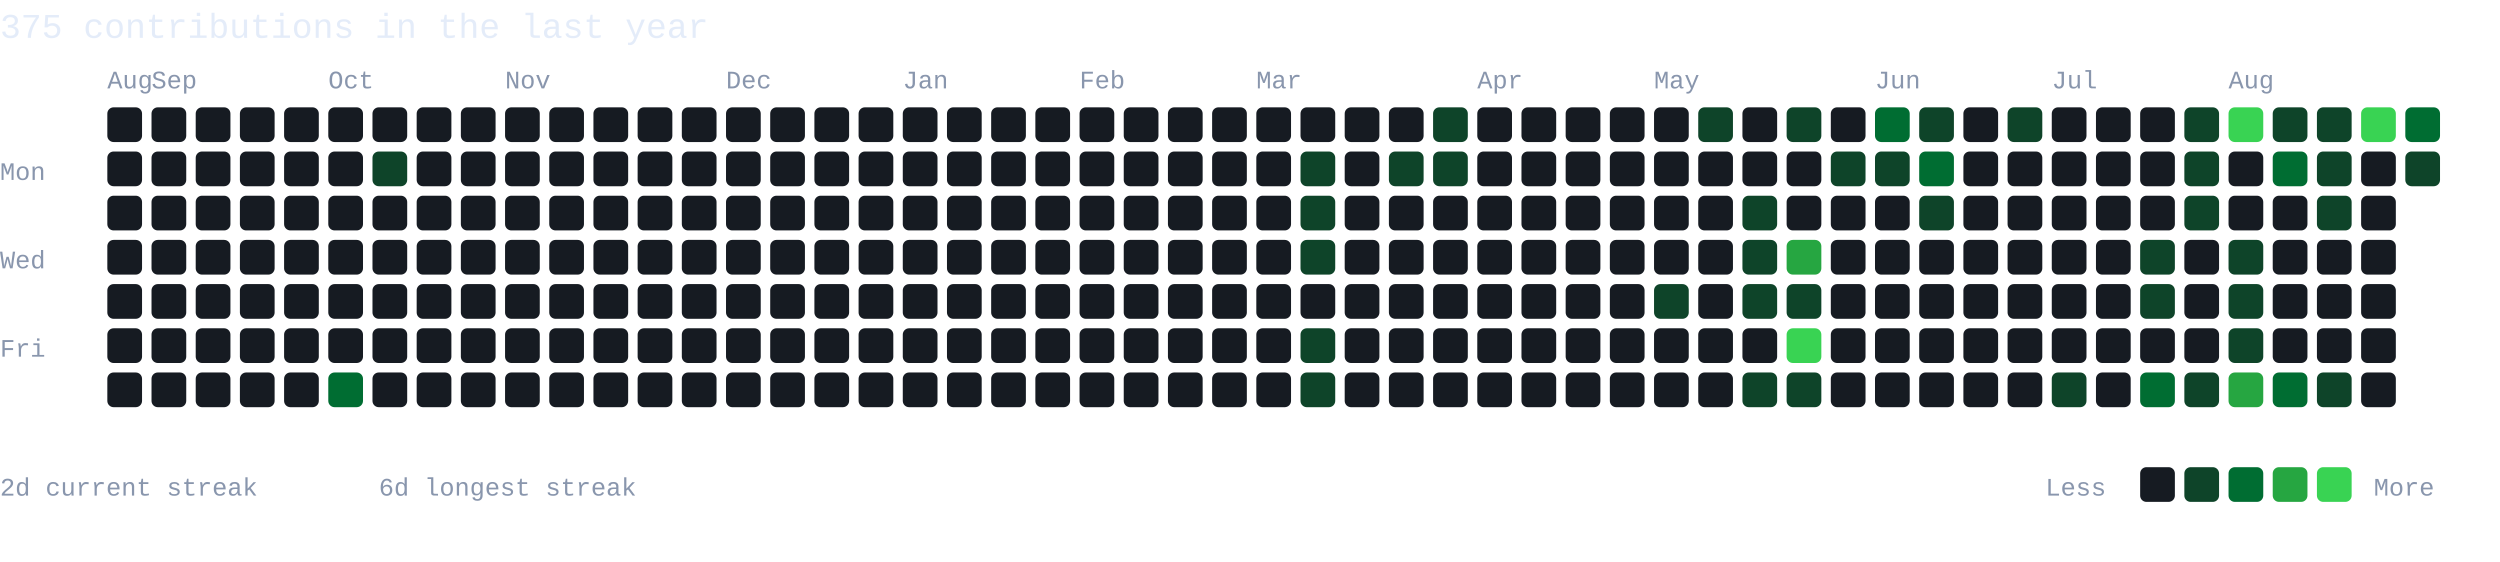
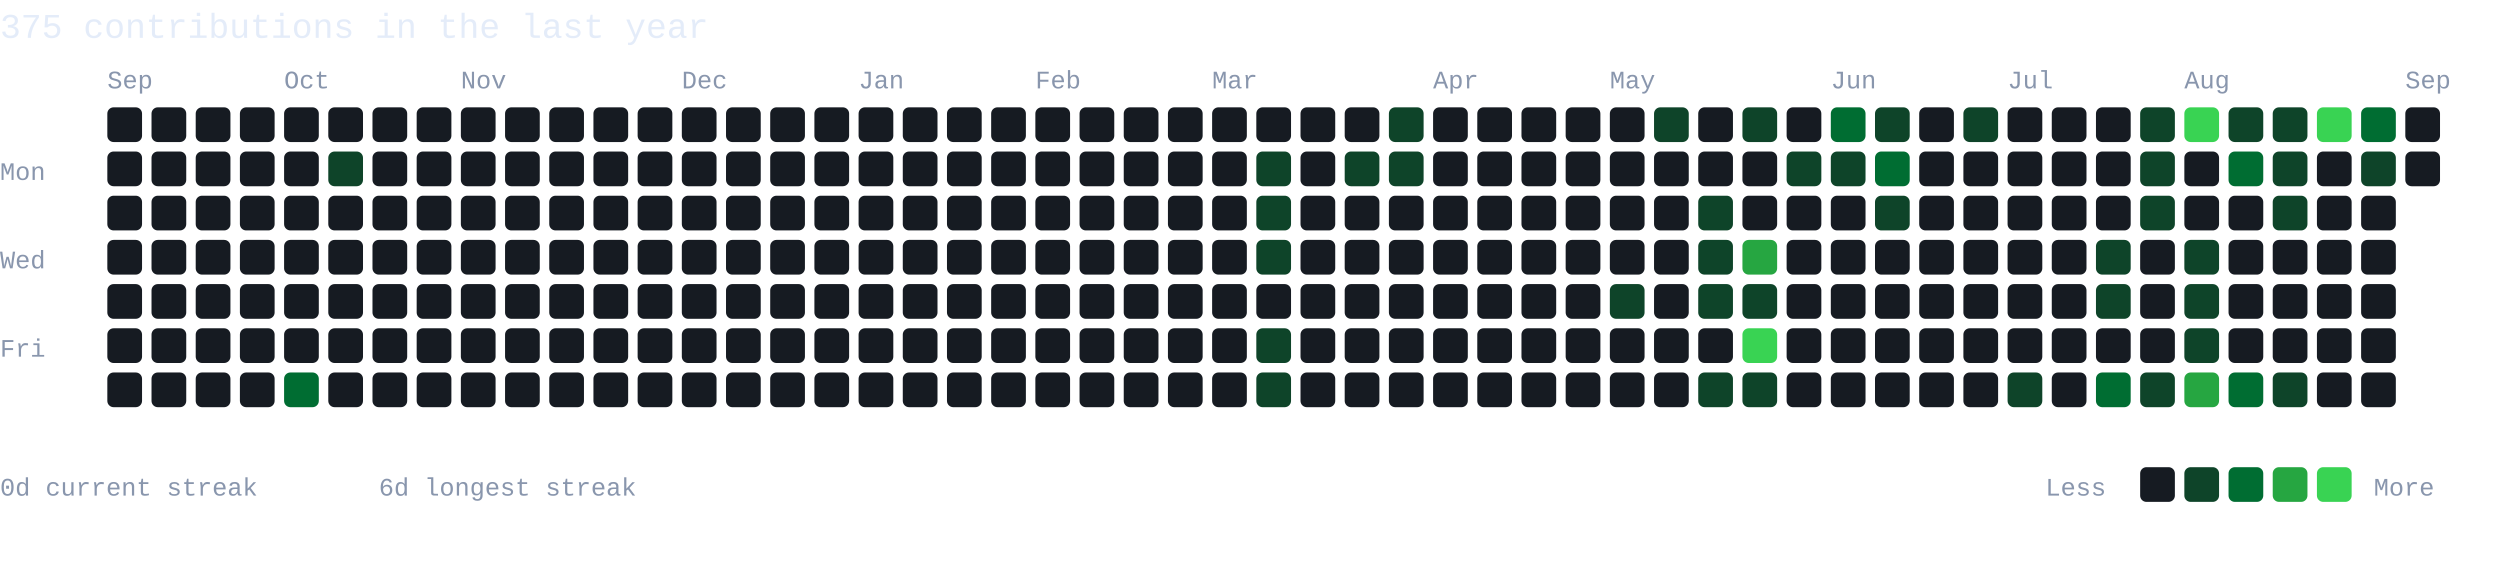
<svg xmlns="http://www.w3.org/2000/svg" width="792" height="178" viewBox="0 0 792 178" role="img" aria-label="375 GitHub contributions in the last year">
  <style>text{font-family:Monaco,Consolas,"Liberation Mono",monospace;fill:#8996ad}.hd{fill:#e4ecf9;font-size:11px}.mo{font-size:8px}.dy{font-size:8px}.lg{font-size:8px}</style>
  <rect width="792" height="178" fill="none" />
  <text class="hd" x="0" y="12">375 contributions in the last year</text>
-   <text class="mo" x="34" y="28">Aug</text>
-   <text class="mo" x="48" y="28">Sep</text>
-   <text class="mo" x="104" y="28">Oct</text>
-   <text class="mo" x="160" y="28">Nov</text>
-   <text class="mo" x="230" y="28">Dec</text>
-   <text class="mo" x="286" y="28">Jan</text>
-   <text class="mo" x="342" y="28">Feb</text>
-   <text class="mo" x="398" y="28">Mar</text>
-   <text class="mo" x="468" y="28">Apr</text>
-   <text class="mo" x="524" y="28">May</text>
-   <text class="mo" x="594" y="28">Jun</text>
-   <text class="mo" x="650" y="28">Jul</text>
-   <text class="mo" x="706" y="28">Aug</text>
+   <text class="mo" x="34" y="28">Sep</text>
+   <text class="mo" x="90" y="28">Oct</text>
+   <text class="mo" x="146" y="28">Nov</text>
+   <text class="mo" x="216" y="28">Dec</text>
+   <text class="mo" x="272" y="28">Jan</text>
+   <text class="mo" x="328" y="28">Feb</text>
+   <text class="mo" x="384" y="28">Mar</text>
+   <text class="mo" x="454" y="28">Apr</text>
+   <text class="mo" x="510" y="28">May</text>
+   <text class="mo" x="580" y="28">Jun</text>
+   <text class="mo" x="636" y="28">Jul</text>
+   <text class="mo" x="692" y="28">Aug</text>
+   <text class="mo" x="762" y="28">Sep</text>
  <text class="dy" x="0" y="57">Mon</text>
  <text class="dy" x="0" y="85">Wed</text>
  <text class="dy" x="0" y="113">Fri</text>
  <rect x="34" y="34" width="11" height="11" rx="2" fill="#161b22" />
  <rect x="34" y="48" width="11" height="11" rx="2" fill="#161b22" />
  <rect x="34" y="62" width="11" height="11" rx="2" fill="#161b22" />
  <rect x="34" y="76" width="11" height="11" rx="2" fill="#161b22" />
  <rect x="34" y="90" width="11" height="11" rx="2" fill="#161b22" />
  <rect x="34" y="104" width="11" height="11" rx="2" fill="#161b22" />
  <rect x="34" y="118" width="11" height="11" rx="2" fill="#161b22" />
  <rect x="48" y="34" width="11" height="11" rx="2" fill="#161b22" />
  <rect x="48" y="48" width="11" height="11" rx="2" fill="#161b22" />
  <rect x="48" y="62" width="11" height="11" rx="2" fill="#161b22" />
  <rect x="48" y="76" width="11" height="11" rx="2" fill="#161b22" />
  <rect x="48" y="90" width="11" height="11" rx="2" fill="#161b22" />
  <rect x="48" y="104" width="11" height="11" rx="2" fill="#161b22" />
  <rect x="48" y="118" width="11" height="11" rx="2" fill="#161b22" />
  <rect x="62" y="34" width="11" height="11" rx="2" fill="#161b22" />
  <rect x="62" y="48" width="11" height="11" rx="2" fill="#161b22" />
  <rect x="62" y="62" width="11" height="11" rx="2" fill="#161b22" />
  <rect x="62" y="76" width="11" height="11" rx="2" fill="#161b22" />
  <rect x="62" y="90" width="11" height="11" rx="2" fill="#161b22" />
  <rect x="62" y="104" width="11" height="11" rx="2" fill="#161b22" />
  <rect x="62" y="118" width="11" height="11" rx="2" fill="#161b22" />
  <rect x="76" y="34" width="11" height="11" rx="2" fill="#161b22" />
  <rect x="76" y="48" width="11" height="11" rx="2" fill="#161b22" />
  <rect x="76" y="62" width="11" height="11" rx="2" fill="#161b22" />
  <rect x="76" y="76" width="11" height="11" rx="2" fill="#161b22" />
  <rect x="76" y="90" width="11" height="11" rx="2" fill="#161b22" />
  <rect x="76" y="104" width="11" height="11" rx="2" fill="#161b22" />
  <rect x="76" y="118" width="11" height="11" rx="2" fill="#161b22" />
  <rect x="90" y="34" width="11" height="11" rx="2" fill="#161b22" />
  <rect x="90" y="48" width="11" height="11" rx="2" fill="#161b22" />
  <rect x="90" y="62" width="11" height="11" rx="2" fill="#161b22" />
  <rect x="90" y="76" width="11" height="11" rx="2" fill="#161b22" />
  <rect x="90" y="90" width="11" height="11" rx="2" fill="#161b22" />
  <rect x="90" y="104" width="11" height="11" rx="2" fill="#161b22" />
-   <rect x="90" y="118" width="11" height="11" rx="2" fill="#161b22" />
+   <rect x="90" y="118" width="11" height="11" rx="2" fill="#006d32" />
  <rect x="104" y="34" width="11" height="11" rx="2" fill="#161b22" />
-   <rect x="104" y="48" width="11" height="11" rx="2" fill="#161b22" />
+   <rect x="104" y="48" width="11" height="11" rx="2" fill="#0e4429" />
  <rect x="104" y="62" width="11" height="11" rx="2" fill="#161b22" />
  <rect x="104" y="76" width="11" height="11" rx="2" fill="#161b22" />
  <rect x="104" y="90" width="11" height="11" rx="2" fill="#161b22" />
  <rect x="104" y="104" width="11" height="11" rx="2" fill="#161b22" />
-   <rect x="104" y="118" width="11" height="11" rx="2" fill="#006d32" />
+   <rect x="104" y="118" width="11" height="11" rx="2" fill="#161b22" />
  <rect x="118" y="34" width="11" height="11" rx="2" fill="#161b22" />
-   <rect x="118" y="48" width="11" height="11" rx="2" fill="#0e4429" />
+   <rect x="118" y="48" width="11" height="11" rx="2" fill="#161b22" />
  <rect x="118" y="62" width="11" height="11" rx="2" fill="#161b22" />
  <rect x="118" y="76" width="11" height="11" rx="2" fill="#161b22" />
  <rect x="118" y="90" width="11" height="11" rx="2" fill="#161b22" />
  <rect x="118" y="104" width="11" height="11" rx="2" fill="#161b22" />
  <rect x="118" y="118" width="11" height="11" rx="2" fill="#161b22" />
  <rect x="132" y="34" width="11" height="11" rx="2" fill="#161b22" />
  <rect x="132" y="48" width="11" height="11" rx="2" fill="#161b22" />
  <rect x="132" y="62" width="11" height="11" rx="2" fill="#161b22" />
  <rect x="132" y="76" width="11" height="11" rx="2" fill="#161b22" />
  <rect x="132" y="90" width="11" height="11" rx="2" fill="#161b22" />
  <rect x="132" y="104" width="11" height="11" rx="2" fill="#161b22" />
  <rect x="132" y="118" width="11" height="11" rx="2" fill="#161b22" />
  <rect x="146" y="34" width="11" height="11" rx="2" fill="#161b22" />
  <rect x="146" y="48" width="11" height="11" rx="2" fill="#161b22" />
  <rect x="146" y="62" width="11" height="11" rx="2" fill="#161b22" />
  <rect x="146" y="76" width="11" height="11" rx="2" fill="#161b22" />
  <rect x="146" y="90" width="11" height="11" rx="2" fill="#161b22" />
  <rect x="146" y="104" width="11" height="11" rx="2" fill="#161b22" />
  <rect x="146" y="118" width="11" height="11" rx="2" fill="#161b22" />
  <rect x="160" y="34" width="11" height="11" rx="2" fill="#161b22" />
  <rect x="160" y="48" width="11" height="11" rx="2" fill="#161b22" />
  <rect x="160" y="62" width="11" height="11" rx="2" fill="#161b22" />
  <rect x="160" y="76" width="11" height="11" rx="2" fill="#161b22" />
  <rect x="160" y="90" width="11" height="11" rx="2" fill="#161b22" />
  <rect x="160" y="104" width="11" height="11" rx="2" fill="#161b22" />
  <rect x="160" y="118" width="11" height="11" rx="2" fill="#161b22" />
  <rect x="174" y="34" width="11" height="11" rx="2" fill="#161b22" />
  <rect x="174" y="48" width="11" height="11" rx="2" fill="#161b22" />
  <rect x="174" y="62" width="11" height="11" rx="2" fill="#161b22" />
  <rect x="174" y="76" width="11" height="11" rx="2" fill="#161b22" />
  <rect x="174" y="90" width="11" height="11" rx="2" fill="#161b22" />
  <rect x="174" y="104" width="11" height="11" rx="2" fill="#161b22" />
  <rect x="174" y="118" width="11" height="11" rx="2" fill="#161b22" />
  <rect x="188" y="34" width="11" height="11" rx="2" fill="#161b22" />
  <rect x="188" y="48" width="11" height="11" rx="2" fill="#161b22" />
  <rect x="188" y="62" width="11" height="11" rx="2" fill="#161b22" />
  <rect x="188" y="76" width="11" height="11" rx="2" fill="#161b22" />
  <rect x="188" y="90" width="11" height="11" rx="2" fill="#161b22" />
  <rect x="188" y="104" width="11" height="11" rx="2" fill="#161b22" />
  <rect x="188" y="118" width="11" height="11" rx="2" fill="#161b22" />
  <rect x="202" y="34" width="11" height="11" rx="2" fill="#161b22" />
  <rect x="202" y="48" width="11" height="11" rx="2" fill="#161b22" />
  <rect x="202" y="62" width="11" height="11" rx="2" fill="#161b22" />
  <rect x="202" y="76" width="11" height="11" rx="2" fill="#161b22" />
  <rect x="202" y="90" width="11" height="11" rx="2" fill="#161b22" />
  <rect x="202" y="104" width="11" height="11" rx="2" fill="#161b22" />
  <rect x="202" y="118" width="11" height="11" rx="2" fill="#161b22" />
  <rect x="216" y="34" width="11" height="11" rx="2" fill="#161b22" />
  <rect x="216" y="48" width="11" height="11" rx="2" fill="#161b22" />
  <rect x="216" y="62" width="11" height="11" rx="2" fill="#161b22" />
  <rect x="216" y="76" width="11" height="11" rx="2" fill="#161b22" />
  <rect x="216" y="90" width="11" height="11" rx="2" fill="#161b22" />
  <rect x="216" y="104" width="11" height="11" rx="2" fill="#161b22" />
  <rect x="216" y="118" width="11" height="11" rx="2" fill="#161b22" />
  <rect x="230" y="34" width="11" height="11" rx="2" fill="#161b22" />
  <rect x="230" y="48" width="11" height="11" rx="2" fill="#161b22" />
  <rect x="230" y="62" width="11" height="11" rx="2" fill="#161b22" />
  <rect x="230" y="76" width="11" height="11" rx="2" fill="#161b22" />
  <rect x="230" y="90" width="11" height="11" rx="2" fill="#161b22" />
  <rect x="230" y="104" width="11" height="11" rx="2" fill="#161b22" />
  <rect x="230" y="118" width="11" height="11" rx="2" fill="#161b22" />
  <rect x="244" y="34" width="11" height="11" rx="2" fill="#161b22" />
  <rect x="244" y="48" width="11" height="11" rx="2" fill="#161b22" />
  <rect x="244" y="62" width="11" height="11" rx="2" fill="#161b22" />
  <rect x="244" y="76" width="11" height="11" rx="2" fill="#161b22" />
  <rect x="244" y="90" width="11" height="11" rx="2" fill="#161b22" />
  <rect x="244" y="104" width="11" height="11" rx="2" fill="#161b22" />
  <rect x="244" y="118" width="11" height="11" rx="2" fill="#161b22" />
  <rect x="258" y="34" width="11" height="11" rx="2" fill="#161b22" />
  <rect x="258" y="48" width="11" height="11" rx="2" fill="#161b22" />
  <rect x="258" y="62" width="11" height="11" rx="2" fill="#161b22" />
  <rect x="258" y="76" width="11" height="11" rx="2" fill="#161b22" />
  <rect x="258" y="90" width="11" height="11" rx="2" fill="#161b22" />
  <rect x="258" y="104" width="11" height="11" rx="2" fill="#161b22" />
  <rect x="258" y="118" width="11" height="11" rx="2" fill="#161b22" />
  <rect x="272" y="34" width="11" height="11" rx="2" fill="#161b22" />
  <rect x="272" y="48" width="11" height="11" rx="2" fill="#161b22" />
  <rect x="272" y="62" width="11" height="11" rx="2" fill="#161b22" />
  <rect x="272" y="76" width="11" height="11" rx="2" fill="#161b22" />
  <rect x="272" y="90" width="11" height="11" rx="2" fill="#161b22" />
  <rect x="272" y="104" width="11" height="11" rx="2" fill="#161b22" />
  <rect x="272" y="118" width="11" height="11" rx="2" fill="#161b22" />
  <rect x="286" y="34" width="11" height="11" rx="2" fill="#161b22" />
  <rect x="286" y="48" width="11" height="11" rx="2" fill="#161b22" />
  <rect x="286" y="62" width="11" height="11" rx="2" fill="#161b22" />
  <rect x="286" y="76" width="11" height="11" rx="2" fill="#161b22" />
  <rect x="286" y="90" width="11" height="11" rx="2" fill="#161b22" />
  <rect x="286" y="104" width="11" height="11" rx="2" fill="#161b22" />
  <rect x="286" y="118" width="11" height="11" rx="2" fill="#161b22" />
  <rect x="300" y="34" width="11" height="11" rx="2" fill="#161b22" />
  <rect x="300" y="48" width="11" height="11" rx="2" fill="#161b22" />
  <rect x="300" y="62" width="11" height="11" rx="2" fill="#161b22" />
  <rect x="300" y="76" width="11" height="11" rx="2" fill="#161b22" />
  <rect x="300" y="90" width="11" height="11" rx="2" fill="#161b22" />
  <rect x="300" y="104" width="11" height="11" rx="2" fill="#161b22" />
  <rect x="300" y="118" width="11" height="11" rx="2" fill="#161b22" />
  <rect x="314" y="34" width="11" height="11" rx="2" fill="#161b22" />
  <rect x="314" y="48" width="11" height="11" rx="2" fill="#161b22" />
  <rect x="314" y="62" width="11" height="11" rx="2" fill="#161b22" />
  <rect x="314" y="76" width="11" height="11" rx="2" fill="#161b22" />
  <rect x="314" y="90" width="11" height="11" rx="2" fill="#161b22" />
  <rect x="314" y="104" width="11" height="11" rx="2" fill="#161b22" />
  <rect x="314" y="118" width="11" height="11" rx="2" fill="#161b22" />
  <rect x="328" y="34" width="11" height="11" rx="2" fill="#161b22" />
  <rect x="328" y="48" width="11" height="11" rx="2" fill="#161b22" />
  <rect x="328" y="62" width="11" height="11" rx="2" fill="#161b22" />
  <rect x="328" y="76" width="11" height="11" rx="2" fill="#161b22" />
  <rect x="328" y="90" width="11" height="11" rx="2" fill="#161b22" />
  <rect x="328" y="104" width="11" height="11" rx="2" fill="#161b22" />
  <rect x="328" y="118" width="11" height="11" rx="2" fill="#161b22" />
  <rect x="342" y="34" width="11" height="11" rx="2" fill="#161b22" />
  <rect x="342" y="48" width="11" height="11" rx="2" fill="#161b22" />
  <rect x="342" y="62" width="11" height="11" rx="2" fill="#161b22" />
  <rect x="342" y="76" width="11" height="11" rx="2" fill="#161b22" />
  <rect x="342" y="90" width="11" height="11" rx="2" fill="#161b22" />
  <rect x="342" y="104" width="11" height="11" rx="2" fill="#161b22" />
  <rect x="342" y="118" width="11" height="11" rx="2" fill="#161b22" />
  <rect x="356" y="34" width="11" height="11" rx="2" fill="#161b22" />
  <rect x="356" y="48" width="11" height="11" rx="2" fill="#161b22" />
  <rect x="356" y="62" width="11" height="11" rx="2" fill="#161b22" />
  <rect x="356" y="76" width="11" height="11" rx="2" fill="#161b22" />
  <rect x="356" y="90" width="11" height="11" rx="2" fill="#161b22" />
  <rect x="356" y="104" width="11" height="11" rx="2" fill="#161b22" />
  <rect x="356" y="118" width="11" height="11" rx="2" fill="#161b22" />
  <rect x="370" y="34" width="11" height="11" rx="2" fill="#161b22" />
  <rect x="370" y="48" width="11" height="11" rx="2" fill="#161b22" />
  <rect x="370" y="62" width="11" height="11" rx="2" fill="#161b22" />
  <rect x="370" y="76" width="11" height="11" rx="2" fill="#161b22" />
  <rect x="370" y="90" width="11" height="11" rx="2" fill="#161b22" />
  <rect x="370" y="104" width="11" height="11" rx="2" fill="#161b22" />
  <rect x="370" y="118" width="11" height="11" rx="2" fill="#161b22" />
  <rect x="384" y="34" width="11" height="11" rx="2" fill="#161b22" />
  <rect x="384" y="48" width="11" height="11" rx="2" fill="#161b22" />
  <rect x="384" y="62" width="11" height="11" rx="2" fill="#161b22" />
  <rect x="384" y="76" width="11" height="11" rx="2" fill="#161b22" />
  <rect x="384" y="90" width="11" height="11" rx="2" fill="#161b22" />
  <rect x="384" y="104" width="11" height="11" rx="2" fill="#161b22" />
  <rect x="384" y="118" width="11" height="11" rx="2" fill="#161b22" />
  <rect x="398" y="34" width="11" height="11" rx="2" fill="#161b22" />
-   <rect x="398" y="48" width="11" height="11" rx="2" fill="#161b22" />
-   <rect x="398" y="62" width="11" height="11" rx="2" fill="#161b22" />
-   <rect x="398" y="76" width="11" height="11" rx="2" fill="#161b22" />
+   <rect x="398" y="48" width="11" height="11" rx="2" fill="#0e4429" />
+   <rect x="398" y="62" width="11" height="11" rx="2" fill="#0e4429" />
+   <rect x="398" y="76" width="11" height="11" rx="2" fill="#0e4429" />
  <rect x="398" y="90" width="11" height="11" rx="2" fill="#161b22" />
-   <rect x="398" y="104" width="11" height="11" rx="2" fill="#161b22" />
-   <rect x="398" y="118" width="11" height="11" rx="2" fill="#161b22" />
+   <rect x="398" y="104" width="11" height="11" rx="2" fill="#0e4429" />
+   <rect x="398" y="118" width="11" height="11" rx="2" fill="#0e4429" />
  <rect x="412" y="34" width="11" height="11" rx="2" fill="#161b22" />
-   <rect x="412" y="48" width="11" height="11" rx="2" fill="#0e4429" />
-   <rect x="412" y="62" width="11" height="11" rx="2" fill="#0e4429" />
-   <rect x="412" y="76" width="11" height="11" rx="2" fill="#0e4429" />
+   <rect x="412" y="48" width="11" height="11" rx="2" fill="#161b22" />
+   <rect x="412" y="62" width="11" height="11" rx="2" fill="#161b22" />
+   <rect x="412" y="76" width="11" height="11" rx="2" fill="#161b22" />
  <rect x="412" y="90" width="11" height="11" rx="2" fill="#161b22" />
-   <rect x="412" y="104" width="11" height="11" rx="2" fill="#0e4429" />
-   <rect x="412" y="118" width="11" height="11" rx="2" fill="#0e4429" />
+   <rect x="412" y="104" width="11" height="11" rx="2" fill="#161b22" />
+   <rect x="412" y="118" width="11" height="11" rx="2" fill="#161b22" />
  <rect x="426" y="34" width="11" height="11" rx="2" fill="#161b22" />
-   <rect x="426" y="48" width="11" height="11" rx="2" fill="#161b22" />
+   <rect x="426" y="48" width="11" height="11" rx="2" fill="#0e4429" />
  <rect x="426" y="62" width="11" height="11" rx="2" fill="#161b22" />
  <rect x="426" y="76" width="11" height="11" rx="2" fill="#161b22" />
  <rect x="426" y="90" width="11" height="11" rx="2" fill="#161b22" />
  <rect x="426" y="104" width="11" height="11" rx="2" fill="#161b22" />
  <rect x="426" y="118" width="11" height="11" rx="2" fill="#161b22" />
-   <rect x="440" y="34" width="11" height="11" rx="2" fill="#161b22" />
+   <rect x="440" y="34" width="11" height="11" rx="2" fill="#0e4429" />
  <rect x="440" y="48" width="11" height="11" rx="2" fill="#0e4429" />
  <rect x="440" y="62" width="11" height="11" rx="2" fill="#161b22" />
  <rect x="440" y="76" width="11" height="11" rx="2" fill="#161b22" />
  <rect x="440" y="90" width="11" height="11" rx="2" fill="#161b22" />
  <rect x="440" y="104" width="11" height="11" rx="2" fill="#161b22" />
  <rect x="440" y="118" width="11" height="11" rx="2" fill="#161b22" />
-   <rect x="454" y="34" width="11" height="11" rx="2" fill="#0e4429" />
-   <rect x="454" y="48" width="11" height="11" rx="2" fill="#0e4429" />
+   <rect x="454" y="34" width="11" height="11" rx="2" fill="#161b22" />
+   <rect x="454" y="48" width="11" height="11" rx="2" fill="#161b22" />
  <rect x="454" y="62" width="11" height="11" rx="2" fill="#161b22" />
  <rect x="454" y="76" width="11" height="11" rx="2" fill="#161b22" />
  <rect x="454" y="90" width="11" height="11" rx="2" fill="#161b22" />
  <rect x="454" y="104" width="11" height="11" rx="2" fill="#161b22" />
  <rect x="454" y="118" width="11" height="11" rx="2" fill="#161b22" />
  <rect x="468" y="34" width="11" height="11" rx="2" fill="#161b22" />
  <rect x="468" y="48" width="11" height="11" rx="2" fill="#161b22" />
  <rect x="468" y="62" width="11" height="11" rx="2" fill="#161b22" />
  <rect x="468" y="76" width="11" height="11" rx="2" fill="#161b22" />
  <rect x="468" y="90" width="11" height="11" rx="2" fill="#161b22" />
  <rect x="468" y="104" width="11" height="11" rx="2" fill="#161b22" />
  <rect x="468" y="118" width="11" height="11" rx="2" fill="#161b22" />
  <rect x="482" y="34" width="11" height="11" rx="2" fill="#161b22" />
  <rect x="482" y="48" width="11" height="11" rx="2" fill="#161b22" />
  <rect x="482" y="62" width="11" height="11" rx="2" fill="#161b22" />
  <rect x="482" y="76" width="11" height="11" rx="2" fill="#161b22" />
  <rect x="482" y="90" width="11" height="11" rx="2" fill="#161b22" />
  <rect x="482" y="104" width="11" height="11" rx="2" fill="#161b22" />
  <rect x="482" y="118" width="11" height="11" rx="2" fill="#161b22" />
  <rect x="496" y="34" width="11" height="11" rx="2" fill="#161b22" />
  <rect x="496" y="48" width="11" height="11" rx="2" fill="#161b22" />
  <rect x="496" y="62" width="11" height="11" rx="2" fill="#161b22" />
  <rect x="496" y="76" width="11" height="11" rx="2" fill="#161b22" />
  <rect x="496" y="90" width="11" height="11" rx="2" fill="#161b22" />
  <rect x="496" y="104" width="11" height="11" rx="2" fill="#161b22" />
  <rect x="496" y="118" width="11" height="11" rx="2" fill="#161b22" />
  <rect x="510" y="34" width="11" height="11" rx="2" fill="#161b22" />
  <rect x="510" y="48" width="11" height="11" rx="2" fill="#161b22" />
  <rect x="510" y="62" width="11" height="11" rx="2" fill="#161b22" />
  <rect x="510" y="76" width="11" height="11" rx="2" fill="#161b22" />
-   <rect x="510" y="90" width="11" height="11" rx="2" fill="#161b22" />
+   <rect x="510" y="90" width="11" height="11" rx="2" fill="#0e4429" />
  <rect x="510" y="104" width="11" height="11" rx="2" fill="#161b22" />
  <rect x="510" y="118" width="11" height="11" rx="2" fill="#161b22" />
-   <rect x="524" y="34" width="11" height="11" rx="2" fill="#161b22" />
+   <rect x="524" y="34" width="11" height="11" rx="2" fill="#0e4429" />
  <rect x="524" y="48" width="11" height="11" rx="2" fill="#161b22" />
  <rect x="524" y="62" width="11" height="11" rx="2" fill="#161b22" />
  <rect x="524" y="76" width="11" height="11" rx="2" fill="#161b22" />
-   <rect x="524" y="90" width="11" height="11" rx="2" fill="#0e4429" />
+   <rect x="524" y="90" width="11" height="11" rx="2" fill="#161b22" />
  <rect x="524" y="104" width="11" height="11" rx="2" fill="#161b22" />
  <rect x="524" y="118" width="11" height="11" rx="2" fill="#161b22" />
-   <rect x="538" y="34" width="11" height="11" rx="2" fill="#0e4429" />
+   <rect x="538" y="34" width="11" height="11" rx="2" fill="#161b22" />
  <rect x="538" y="48" width="11" height="11" rx="2" fill="#161b22" />
-   <rect x="538" y="62" width="11" height="11" rx="2" fill="#161b22" />
-   <rect x="538" y="76" width="11" height="11" rx="2" fill="#161b22" />
-   <rect x="538" y="90" width="11" height="11" rx="2" fill="#161b22" />
+   <rect x="538" y="62" width="11" height="11" rx="2" fill="#0e4429" />
+   <rect x="538" y="76" width="11" height="11" rx="2" fill="#0e4429" />
+   <rect x="538" y="90" width="11" height="11" rx="2" fill="#0e4429" />
  <rect x="538" y="104" width="11" height="11" rx="2" fill="#161b22" />
-   <rect x="538" y="118" width="11" height="11" rx="2" fill="#161b22" />
-   <rect x="552" y="34" width="11" height="11" rx="2" fill="#161b22" />
+   <rect x="538" y="118" width="11" height="11" rx="2" fill="#0e4429" />
+   <rect x="552" y="34" width="11" height="11" rx="2" fill="#0e4429" />
  <rect x="552" y="48" width="11" height="11" rx="2" fill="#161b22" />
-   <rect x="552" y="62" width="11" height="11" rx="2" fill="#0e4429" />
-   <rect x="552" y="76" width="11" height="11" rx="2" fill="#0e4429" />
+   <rect x="552" y="62" width="11" height="11" rx="2" fill="#161b22" />
+   <rect x="552" y="76" width="11" height="11" rx="2" fill="#26a641" />
  <rect x="552" y="90" width="11" height="11" rx="2" fill="#0e4429" />
-   <rect x="552" y="104" width="11" height="11" rx="2" fill="#161b22" />
+   <rect x="552" y="104" width="11" height="11" rx="2" fill="#39d353" />
  <rect x="552" y="118" width="11" height="11" rx="2" fill="#0e4429" />
-   <rect x="566" y="34" width="11" height="11" rx="2" fill="#0e4429" />
-   <rect x="566" y="48" width="11" height="11" rx="2" fill="#161b22" />
+   <rect x="566" y="34" width="11" height="11" rx="2" fill="#161b22" />
+   <rect x="566" y="48" width="11" height="11" rx="2" fill="#0e4429" />
  <rect x="566" y="62" width="11" height="11" rx="2" fill="#161b22" />
-   <rect x="566" y="76" width="11" height="11" rx="2" fill="#26a641" />
-   <rect x="566" y="90" width="11" height="11" rx="2" fill="#0e4429" />
-   <rect x="566" y="104" width="11" height="11" rx="2" fill="#39d353" />
-   <rect x="566" y="118" width="11" height="11" rx="2" fill="#0e4429" />
-   <rect x="580" y="34" width="11" height="11" rx="2" fill="#161b22" />
+   <rect x="566" y="76" width="11" height="11" rx="2" fill="#161b22" />
+   <rect x="566" y="90" width="11" height="11" rx="2" fill="#161b22" />
+   <rect x="566" y="104" width="11" height="11" rx="2" fill="#161b22" />
+   <rect x="566" y="118" width="11" height="11" rx="2" fill="#161b22" />
+   <rect x="580" y="34" width="11" height="11" rx="2" fill="#006d32" />
  <rect x="580" y="48" width="11" height="11" rx="2" fill="#0e4429" />
  <rect x="580" y="62" width="11" height="11" rx="2" fill="#161b22" />
  <rect x="580" y="76" width="11" height="11" rx="2" fill="#161b22" />
  <rect x="580" y="90" width="11" height="11" rx="2" fill="#161b22" />
  <rect x="580" y="104" width="11" height="11" rx="2" fill="#161b22" />
  <rect x="580" y="118" width="11" height="11" rx="2" fill="#161b22" />
-   <rect x="594" y="34" width="11" height="11" rx="2" fill="#006d32" />
-   <rect x="594" y="48" width="11" height="11" rx="2" fill="#0e4429" />
-   <rect x="594" y="62" width="11" height="11" rx="2" fill="#161b22" />
+   <rect x="594" y="34" width="11" height="11" rx="2" fill="#0e4429" />
+   <rect x="594" y="48" width="11" height="11" rx="2" fill="#006d32" />
+   <rect x="594" y="62" width="11" height="11" rx="2" fill="#0e4429" />
  <rect x="594" y="76" width="11" height="11" rx="2" fill="#161b22" />
  <rect x="594" y="90" width="11" height="11" rx="2" fill="#161b22" />
  <rect x="594" y="104" width="11" height="11" rx="2" fill="#161b22" />
  <rect x="594" y="118" width="11" height="11" rx="2" fill="#161b22" />
-   <rect x="608" y="34" width="11" height="11" rx="2" fill="#0e4429" />
-   <rect x="608" y="48" width="11" height="11" rx="2" fill="#006d32" />
-   <rect x="608" y="62" width="11" height="11" rx="2" fill="#0e4429" />
+   <rect x="608" y="34" width="11" height="11" rx="2" fill="#161b22" />
+   <rect x="608" y="48" width="11" height="11" rx="2" fill="#161b22" />
+   <rect x="608" y="62" width="11" height="11" rx="2" fill="#161b22" />
  <rect x="608" y="76" width="11" height="11" rx="2" fill="#161b22" />
  <rect x="608" y="90" width="11" height="11" rx="2" fill="#161b22" />
  <rect x="608" y="104" width="11" height="11" rx="2" fill="#161b22" />
  <rect x="608" y="118" width="11" height="11" rx="2" fill="#161b22" />
-   <rect x="622" y="34" width="11" height="11" rx="2" fill="#161b22" />
+   <rect x="622" y="34" width="11" height="11" rx="2" fill="#0e4429" />
  <rect x="622" y="48" width="11" height="11" rx="2" fill="#161b22" />
  <rect x="622" y="62" width="11" height="11" rx="2" fill="#161b22" />
  <rect x="622" y="76" width="11" height="11" rx="2" fill="#161b22" />
  <rect x="622" y="90" width="11" height="11" rx="2" fill="#161b22" />
  <rect x="622" y="104" width="11" height="11" rx="2" fill="#161b22" />
  <rect x="622" y="118" width="11" height="11" rx="2" fill="#161b22" />
-   <rect x="636" y="34" width="11" height="11" rx="2" fill="#0e4429" />
+   <rect x="636" y="34" width="11" height="11" rx="2" fill="#161b22" />
  <rect x="636" y="48" width="11" height="11" rx="2" fill="#161b22" />
  <rect x="636" y="62" width="11" height="11" rx="2" fill="#161b22" />
  <rect x="636" y="76" width="11" height="11" rx="2" fill="#161b22" />
  <rect x="636" y="90" width="11" height="11" rx="2" fill="#161b22" />
  <rect x="636" y="104" width="11" height="11" rx="2" fill="#161b22" />
-   <rect x="636" y="118" width="11" height="11" rx="2" fill="#161b22" />
+   <rect x="636" y="118" width="11" height="11" rx="2" fill="#0e4429" />
  <rect x="650" y="34" width="11" height="11" rx="2" fill="#161b22" />
  <rect x="650" y="48" width="11" height="11" rx="2" fill="#161b22" />
  <rect x="650" y="62" width="11" height="11" rx="2" fill="#161b22" />
  <rect x="650" y="76" width="11" height="11" rx="2" fill="#161b22" />
  <rect x="650" y="90" width="11" height="11" rx="2" fill="#161b22" />
  <rect x="650" y="104" width="11" height="11" rx="2" fill="#161b22" />
-   <rect x="650" y="118" width="11" height="11" rx="2" fill="#0e4429" />
+   <rect x="650" y="118" width="11" height="11" rx="2" fill="#161b22" />
  <rect x="664" y="34" width="11" height="11" rx="2" fill="#161b22" />
  <rect x="664" y="48" width="11" height="11" rx="2" fill="#161b22" />
  <rect x="664" y="62" width="11" height="11" rx="2" fill="#161b22" />
-   <rect x="664" y="76" width="11" height="11" rx="2" fill="#161b22" />
-   <rect x="664" y="90" width="11" height="11" rx="2" fill="#161b22" />
+   <rect x="664" y="76" width="11" height="11" rx="2" fill="#0e4429" />
+   <rect x="664" y="90" width="11" height="11" rx="2" fill="#0e4429" />
  <rect x="664" y="104" width="11" height="11" rx="2" fill="#161b22" />
-   <rect x="664" y="118" width="11" height="11" rx="2" fill="#161b22" />
-   <rect x="678" y="34" width="11" height="11" rx="2" fill="#161b22" />
-   <rect x="678" y="48" width="11" height="11" rx="2" fill="#161b22" />
-   <rect x="678" y="62" width="11" height="11" rx="2" fill="#161b22" />
-   <rect x="678" y="76" width="11" height="11" rx="2" fill="#0e4429" />
-   <rect x="678" y="90" width="11" height="11" rx="2" fill="#0e4429" />
+   <rect x="664" y="118" width="11" height="11" rx="2" fill="#006d32" />
+   <rect x="678" y="34" width="11" height="11" rx="2" fill="#0e4429" />
+   <rect x="678" y="48" width="11" height="11" rx="2" fill="#0e4429" />
+   <rect x="678" y="62" width="11" height="11" rx="2" fill="#0e4429" />
+   <rect x="678" y="76" width="11" height="11" rx="2" fill="#161b22" />
+   <rect x="678" y="90" width="11" height="11" rx="2" fill="#161b22" />
  <rect x="678" y="104" width="11" height="11" rx="2" fill="#161b22" />
-   <rect x="678" y="118" width="11" height="11" rx="2" fill="#006d32" />
-   <rect x="692" y="34" width="11" height="11" rx="2" fill="#0e4429" />
-   <rect x="692" y="48" width="11" height="11" rx="2" fill="#0e4429" />
-   <rect x="692" y="62" width="11" height="11" rx="2" fill="#0e4429" />
-   <rect x="692" y="76" width="11" height="11" rx="2" fill="#161b22" />
-   <rect x="692" y="90" width="11" height="11" rx="2" fill="#161b22" />
-   <rect x="692" y="104" width="11" height="11" rx="2" fill="#161b22" />
-   <rect x="692" y="118" width="11" height="11" rx="2" fill="#0e4429" />
-   <rect x="706" y="34" width="11" height="11" rx="2" fill="#39d353" />
-   <rect x="706" y="48" width="11" height="11" rx="2" fill="#161b22" />
+   <rect x="678" y="118" width="11" height="11" rx="2" fill="#0e4429" />
+   <rect x="692" y="34" width="11" height="11" rx="2" fill="#39d353" />
+   <rect x="692" y="48" width="11" height="11" rx="2" fill="#161b22" />
+   <rect x="692" y="62" width="11" height="11" rx="2" fill="#161b22" />
+   <rect x="692" y="76" width="11" height="11" rx="2" fill="#0e4429" />
+   <rect x="692" y="90" width="11" height="11" rx="2" fill="#0e4429" />
+   <rect x="692" y="104" width="11" height="11" rx="2" fill="#0e4429" />
+   <rect x="692" y="118" width="11" height="11" rx="2" fill="#26a641" />
+   <rect x="706" y="34" width="11" height="11" rx="2" fill="#0e4429" />
+   <rect x="706" y="48" width="11" height="11" rx="2" fill="#006d32" />
  <rect x="706" y="62" width="11" height="11" rx="2" fill="#161b22" />
-   <rect x="706" y="76" width="11" height="11" rx="2" fill="#0e4429" />
-   <rect x="706" y="90" width="11" height="11" rx="2" fill="#0e4429" />
-   <rect x="706" y="104" width="11" height="11" rx="2" fill="#0e4429" />
-   <rect x="706" y="118" width="11" height="11" rx="2" fill="#26a641" />
+   <rect x="706" y="76" width="11" height="11" rx="2" fill="#161b22" />
+   <rect x="706" y="90" width="11" height="11" rx="2" fill="#161b22" />
+   <rect x="706" y="104" width="11" height="11" rx="2" fill="#161b22" />
+   <rect x="706" y="118" width="11" height="11" rx="2" fill="#006d32" />
  <rect x="720" y="34" width="11" height="11" rx="2" fill="#0e4429" />
-   <rect x="720" y="48" width="11" height="11" rx="2" fill="#006d32" />
-   <rect x="720" y="62" width="11" height="11" rx="2" fill="#161b22" />
+   <rect x="720" y="48" width="11" height="11" rx="2" fill="#0e4429" />
+   <rect x="720" y="62" width="11" height="11" rx="2" fill="#0e4429" />
  <rect x="720" y="76" width="11" height="11" rx="2" fill="#161b22" />
  <rect x="720" y="90" width="11" height="11" rx="2" fill="#161b22" />
  <rect x="720" y="104" width="11" height="11" rx="2" fill="#161b22" />
-   <rect x="720" y="118" width="11" height="11" rx="2" fill="#006d32" />
-   <rect x="734" y="34" width="11" height="11" rx="2" fill="#0e4429" />
-   <rect x="734" y="48" width="11" height="11" rx="2" fill="#0e4429" />
-   <rect x="734" y="62" width="11" height="11" rx="2" fill="#0e4429" />
+   <rect x="720" y="118" width="11" height="11" rx="2" fill="#0e4429" />
+   <rect x="734" y="34" width="11" height="11" rx="2" fill="#39d353" />
+   <rect x="734" y="48" width="11" height="11" rx="2" fill="#161b22" />
+   <rect x="734" y="62" width="11" height="11" rx="2" fill="#161b22" />
  <rect x="734" y="76" width="11" height="11" rx="2" fill="#161b22" />
  <rect x="734" y="90" width="11" height="11" rx="2" fill="#161b22" />
  <rect x="734" y="104" width="11" height="11" rx="2" fill="#161b22" />
-   <rect x="734" y="118" width="11" height="11" rx="2" fill="#0e4429" />
-   <rect x="748" y="34" width="11" height="11" rx="2" fill="#39d353" />
-   <rect x="748" y="48" width="11" height="11" rx="2" fill="#161b22" />
+   <rect x="734" y="118" width="11" height="11" rx="2" fill="#161b22" />
+   <rect x="748" y="34" width="11" height="11" rx="2" fill="#006d32" />
+   <rect x="748" y="48" width="11" height="11" rx="2" fill="#0e4429" />
  <rect x="748" y="62" width="11" height="11" rx="2" fill="#161b22" />
  <rect x="748" y="76" width="11" height="11" rx="2" fill="#161b22" />
  <rect x="748" y="90" width="11" height="11" rx="2" fill="#161b22" />
  <rect x="748" y="104" width="11" height="11" rx="2" fill="#161b22" />
  <rect x="748" y="118" width="11" height="11" rx="2" fill="#161b22" />
-   <rect x="762" y="34" width="11" height="11" rx="2" fill="#006d32" />
-   <rect x="762" y="48" width="11" height="11" rx="2" fill="#0e4429" />
-   <text class="lg" x="0" y="157">2d current streak</text>
+   <rect x="762" y="34" width="11" height="11" rx="2" fill="#161b22" />
+   <rect x="762" y="48" width="11" height="11" rx="2" fill="#161b22" />
+   <text class="lg" x="0" y="157">0d current streak</text>
  <text class="lg" x="120" y="157">6d longest streak</text>
  <text class="lg" x="648" y="157">Less</text>
  <rect x="678" y="148" width="11" height="11" rx="2" fill="#161b22" />
  <rect x="692" y="148" width="11" height="11" rx="2" fill="#0e4429" />
  <rect x="706" y="148" width="11" height="11" rx="2" fill="#006d32" />
  <rect x="720" y="148" width="11" height="11" rx="2" fill="#26a641" />
  <rect x="734" y="148" width="11" height="11" rx="2" fill="#39d353" />
  <text class="lg" x="752" y="157">More</text>
</svg>
